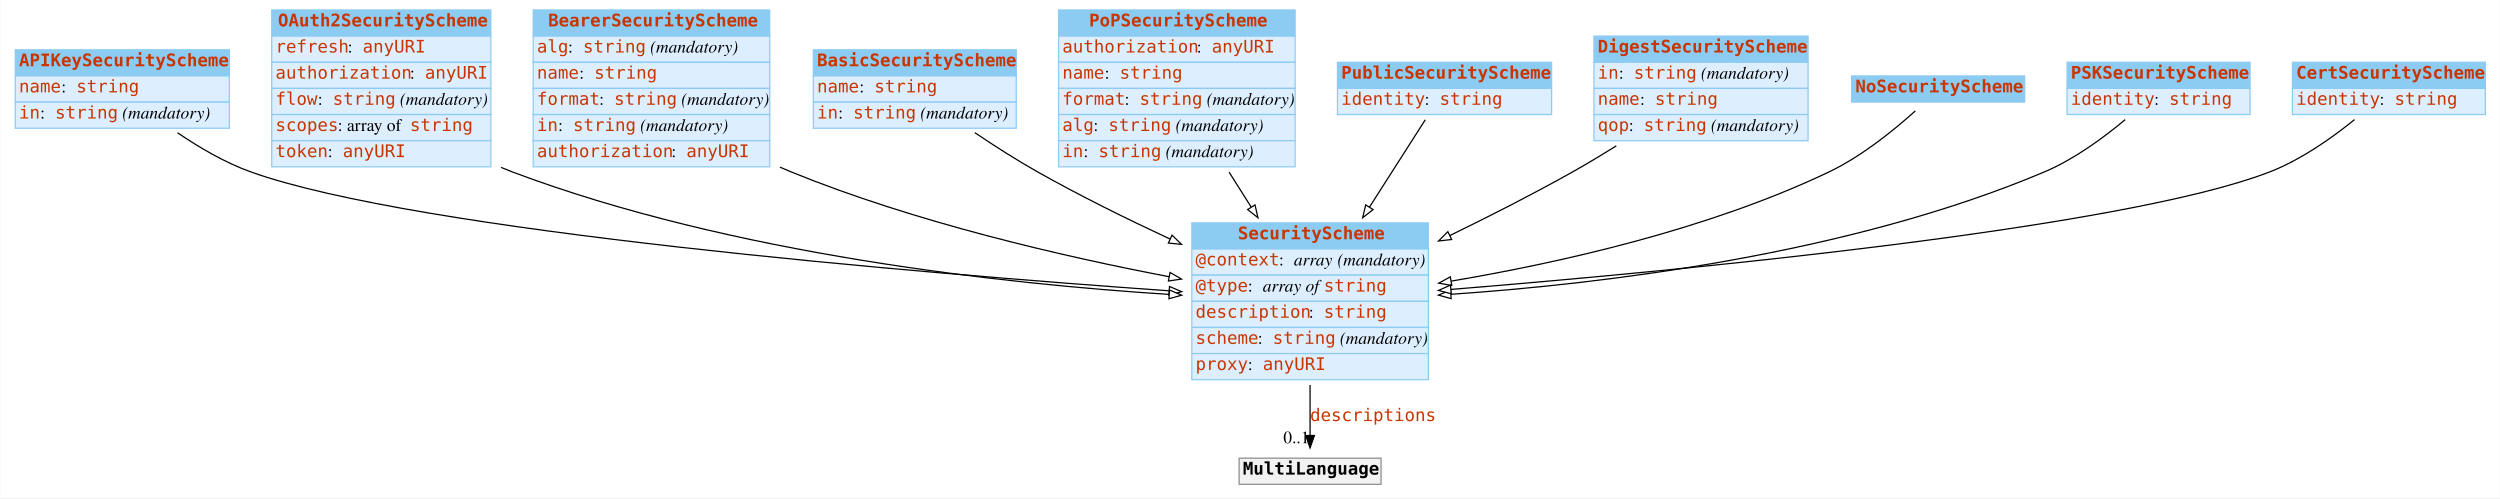
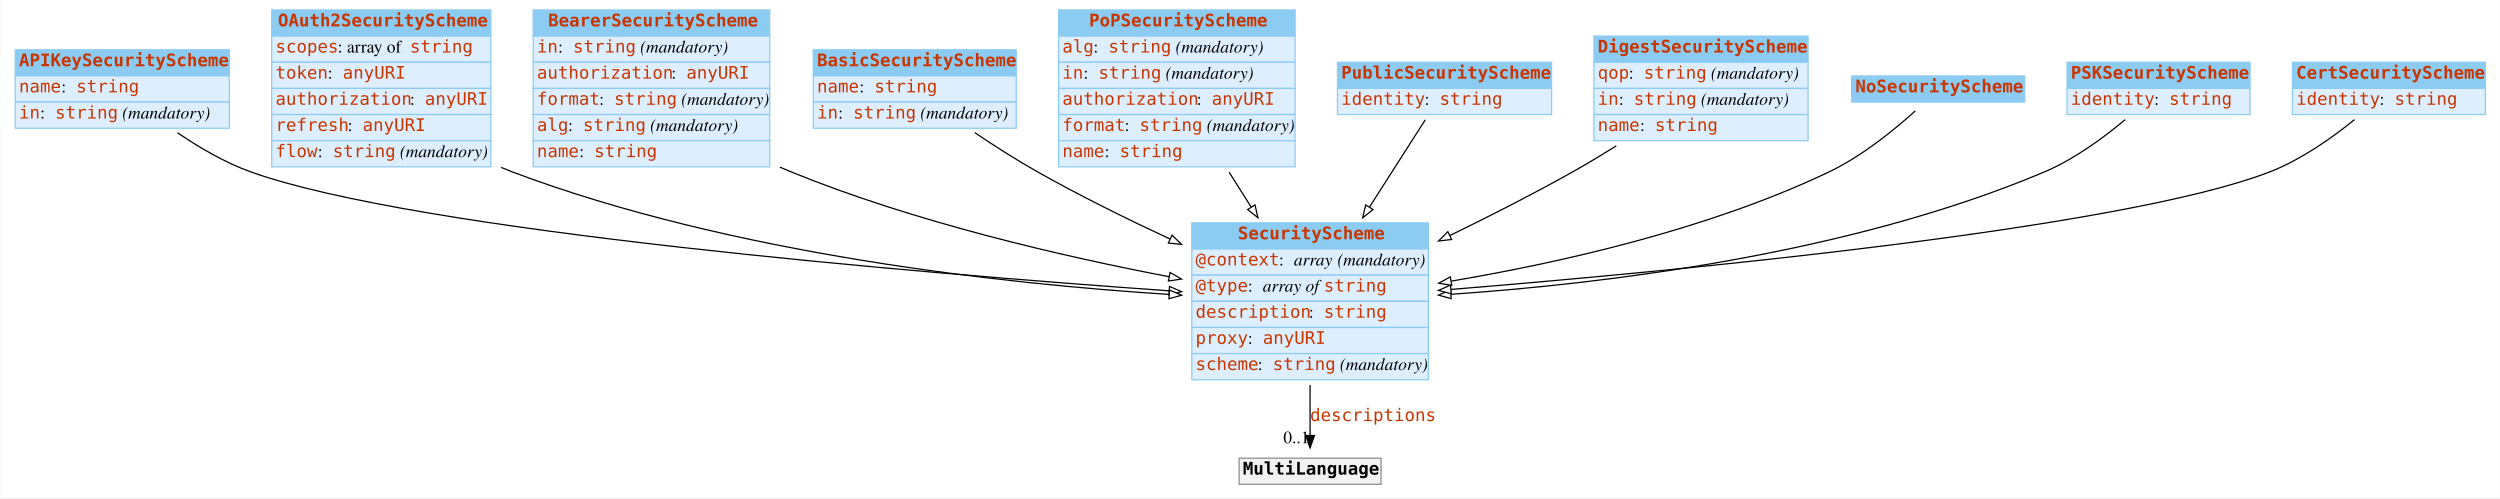
<svg xmlns="http://www.w3.org/2000/svg" width="2008pt" height="400pt" viewBox="0.00 0.00 2007.50 400.00">
  <g id="graph0" class="graph" transform="scale(1 1) rotate(0) translate(4 396)">
    <polygon fill="white" stroke="none" points="-4,4 -4,-396 2003.5,-396 2003.5,4 -4,4" />
    <g id="node1" class="node">
      <polygon fill="#8ccbf2" stroke="none" points="8,-335 8,-356 180,-356 180,-335 8,-335" />
      <polygon fill="none" stroke="#8ccbf2" points="8,-335 8,-356 180,-356 180,-335 8,-335" />
      <text text-anchor="start" x="11" y="-342.8" font-family="mono" font-weight="bold" font-size="14.00" fill="#c83500">APIKeySecurityScheme</text>
      <polygon fill="#ddeeff" stroke="none" points="8,-314 8,-335 180,-335 180,-314 8,-314" />
      <polygon fill="none" stroke="#8ccbf2" points="8,-314 8,-335 180,-335 180,-314 8,-314" />
      <text text-anchor="start" x="11" y="-321.8" font-family="mono" font-size="14.00" fill="#c83500">name</text>
      <text text-anchor="start" x="45" y="-321.8" font-family="Times,serif" font-size="14.00"> : </text>
      <text text-anchor="start" x="57" y="-321.8" font-family="mono" font-size="14.00" fill="#c83500">string</text>
      <polygon fill="#ddeeff" stroke="none" points="8,-293 8,-314 180,-314 180,-293 8,-293" />
      <polygon fill="none" stroke="#8ccbf2" points="8,-293 8,-314 180,-314 180,-293 8,-293" />
      <text text-anchor="start" x="11" y="-300.8" font-family="mono" font-size="14.00" fill="#c83500">in</text>
      <text text-anchor="start" x="28" y="-300.8" font-family="Times,serif" font-size="14.00"> : </text>
      <text text-anchor="start" x="40" y="-300.8" font-family="mono" font-size="14.00" fill="#c83500">string</text>
      <text text-anchor="start" x="90" y="-300.8" font-family="Times,serif" font-size="14.00"> </text>
      <text text-anchor="start" x="94" y="-300.8" font-family="Times,serif" font-style="italic" font-size="14.00">(mandatory)</text>
    </g>
    <g id="node3" class="node">
      <polygon fill="#8ccbf2" stroke="none" points="953,-196 953,-217 1143,-217 1143,-196 953,-196" />
      <polygon fill="none" stroke="#8ccbf2" points="953,-196 953,-217 1143,-217 1143,-196 953,-196" />
      <text text-anchor="start" x="990" y="-203.8" font-family="mono" font-weight="bold" font-size="14.00" fill="#c83500">SecurityScheme</text>
      <polygon fill="#ddeeff" stroke="none" points="953,-175 953,-196 1143,-196 1143,-175 953,-175" />
      <polygon fill="none" stroke="#8ccbf2" points="953,-175 953,-196 1143,-196 1143,-175 953,-175" />
      <text text-anchor="start" x="956" y="-182.8" font-family="mono" font-size="14.00" fill="#c83500">@context</text>
      <text text-anchor="start" x="1023" y="-182.8" font-family="Times,serif" font-size="14.00"> : </text>
      <text text-anchor="start" x="1035" y="-182.8" font-family="Times,serif" font-style="italic" font-size="14.00">array</text>
      <text text-anchor="start" x="1066" y="-182.8" font-family="Times,serif" font-size="14.00"> </text>
      <text text-anchor="start" x="1070" y="-182.8" font-family="Times,serif" font-style="italic" font-size="14.00">(mandatory)</text>
      <polygon fill="#ddeeff" stroke="none" points="953,-154 953,-175 1143,-175 1143,-154 953,-154" />
      <polygon fill="none" stroke="#8ccbf2" points="953,-154 953,-175 1143,-175 1143,-154 953,-154" />
      <text text-anchor="start" x="956" y="-161.8" font-family="mono" font-size="14.00" fill="#c83500">@type</text>
      <text text-anchor="start" x="998" y="-161.8" font-family="Times,serif" font-size="14.00"> : </text>
      <text text-anchor="start" x="1010" y="-161.8" font-family="Times,serif" font-style="italic" font-size="14.00">array of </text>
      <text text-anchor="start" x="1059" y="-161.8" font-family="mono" font-size="14.00" fill="#c83500">string</text>
      <polygon fill="#ddeeff" stroke="none" points="953,-133 953,-154 1143,-154 1143,-133 953,-133" />
      <polygon fill="none" stroke="#8ccbf2" points="953,-133 953,-154 1143,-154 1143,-133 953,-133" />
      <text text-anchor="start" x="956" y="-140.8" font-family="mono" font-size="14.00" fill="#c83500">description</text>
      <text text-anchor="start" x="1047" y="-140.8" font-family="Times,serif" font-size="14.00"> : </text>
      <text text-anchor="start" x="1059" y="-140.8" font-family="mono" font-size="14.00" fill="#c83500">string</text>
      <polygon fill="#ddeeff" stroke="none" points="953,-112 953,-133 1143,-133 1143,-112 953,-112" />
      <polygon fill="none" stroke="#8ccbf2" points="953,-112 953,-133 1143,-133 1143,-112 953,-112" />
-       <text text-anchor="start" x="956" y="-119.8" font-family="mono" font-size="14.00" fill="#c83500">scheme</text>
-       <text text-anchor="start" x="1006" y="-119.8" font-family="Times,serif" font-size="14.00"> : </text>
-       <text text-anchor="start" x="1018" y="-119.8" font-family="mono" font-size="14.00" fill="#c83500">string</text>
-       <text text-anchor="start" x="1068" y="-119.8" font-family="Times,serif" font-size="14.00"> </text>
-       <text text-anchor="start" x="1072" y="-119.8" font-family="Times,serif" font-style="italic" font-size="14.00">(mandatory)</text>
+       <text text-anchor="start" x="956" y="-119.8" font-family="mono" font-size="14.00" fill="#c83500">proxy</text>
+       <text text-anchor="start" x="998" y="-119.8" font-family="Times,serif" font-size="14.00"> : </text>
+       <text text-anchor="start" x="1010" y="-119.8" font-family="mono" font-size="14.00" fill="#c83500">anyURI</text>
      <polygon fill="#ddeeff" stroke="none" points="953,-91 953,-112 1143,-112 1143,-91 953,-91" />
      <polygon fill="none" stroke="#8ccbf2" points="953,-91 953,-112 1143,-112 1143,-91 953,-91" />
-       <text text-anchor="start" x="956" y="-98.8" font-family="mono" font-size="14.00" fill="#c83500">proxy</text>
-       <text text-anchor="start" x="998" y="-98.8" font-family="Times,serif" font-size="14.00"> : </text>
-       <text text-anchor="start" x="1010" y="-98.8" font-family="mono" font-size="14.00" fill="#c83500">anyURI</text>
-     </g>
-     <g id="edge6" class="edge">
+       <text text-anchor="start" x="956" y="-98.8" font-family="mono" font-size="14.00" fill="#c83500">scheme</text>
+       <text text-anchor="start" x="1006" y="-98.8" font-family="Times,serif" font-size="14.00"> : </text>
+       <text text-anchor="start" x="1018" y="-98.8" font-family="mono" font-size="14.00" fill="#c83500">string</text>
+       <text text-anchor="start" x="1068" y="-98.8" font-family="Times,serif" font-size="14.00"> </text>
+       <text text-anchor="start" x="1072" y="-98.8" font-family="Times,serif" font-style="italic" font-size="14.00">(mandatory)</text>
+     </g>
+     <g id="edge7" class="edge">
      <path fill="none" stroke="black" d="M138.337,-289.386C155.721,-277.531 176.415,-265.401 197,-258 330.177,-210.116 735.189,-176.53 934.612,-162.427" />
      <polygon fill="white" stroke="black" points="935.095,-165.902 944.825,-161.709 934.604,-158.919 935.095,-165.902" />
    </g>
    <g id="node2" class="node">
      <polygon fill="#8ccbf2" stroke="none" points="214,-367 214,-388 390,-388 390,-367 214,-367" />
      <polygon fill="none" stroke="#8ccbf2" points="214,-367 214,-388 390,-388 390,-367 214,-367" />
      <text text-anchor="start" x="219" y="-374.8" font-family="mono" font-weight="bold" font-size="14.00" fill="#c83500">OAuth2SecurityScheme</text>
      <polygon fill="#ddeeff" stroke="none" points="214,-346 214,-367 390,-367 390,-346 214,-346" />
      <polygon fill="none" stroke="#8ccbf2" points="214,-346 214,-367 390,-367 390,-346 214,-346" />
-       <text text-anchor="start" x="217" y="-353.8" font-family="mono" font-size="14.00" fill="#c83500">refresh</text>
-       <text text-anchor="start" x="275" y="-353.8" font-family="Times,serif" font-size="14.00"> : </text>
-       <text text-anchor="start" x="287" y="-353.8" font-family="mono" font-size="14.00" fill="#c83500">anyURI</text>
+       <text text-anchor="start" x="217" y="-353.8" font-family="mono" font-size="14.00" fill="#c83500">scopes</text>
+       <text text-anchor="start" x="267" y="-353.8" font-family="Times,serif" font-size="14.00"> : array of </text>
+       <text text-anchor="start" x="325" y="-353.8" font-family="mono" font-size="14.00" fill="#c83500">string</text>
      <polygon fill="#ddeeff" stroke="none" points="214,-325 214,-346 390,-346 390,-325 214,-325" />
      <polygon fill="none" stroke="#8ccbf2" points="214,-325 214,-346 390,-346 390,-325 214,-325" />
-       <text text-anchor="start" x="217" y="-332.8" font-family="mono" font-size="14.00" fill="#c83500">authorization</text>
-       <text text-anchor="start" x="325" y="-332.8" font-family="Times,serif" font-size="14.00"> : </text>
-       <text text-anchor="start" x="337" y="-332.8" font-family="mono" font-size="14.00" fill="#c83500">anyURI</text>
+       <text text-anchor="start" x="217" y="-332.8" font-family="mono" font-size="14.00" fill="#c83500">token</text>
+       <text text-anchor="start" x="259" y="-332.8" font-family="Times,serif" font-size="14.00"> : </text>
+       <text text-anchor="start" x="271" y="-332.8" font-family="mono" font-size="14.00" fill="#c83500">anyURI</text>
      <polygon fill="#ddeeff" stroke="none" points="214,-304 214,-325 390,-325 390,-304 214,-304" />
      <polygon fill="none" stroke="#8ccbf2" points="214,-304 214,-325 390,-325 390,-304 214,-304" />
-       <text text-anchor="start" x="217" y="-311.8" font-family="mono" font-size="14.00" fill="#c83500">flow</text>
-       <text text-anchor="start" x="251" y="-311.8" font-family="Times,serif" font-size="14.00"> : </text>
-       <text text-anchor="start" x="263" y="-311.8" font-family="mono" font-size="14.00" fill="#c83500">string</text>
-       <text text-anchor="start" x="313" y="-311.8" font-family="Times,serif" font-size="14.00"> </text>
-       <text text-anchor="start" x="317" y="-311.8" font-family="Times,serif" font-style="italic" font-size="14.00">(mandatory)</text>
+       <text text-anchor="start" x="217" y="-311.8" font-family="mono" font-size="14.00" fill="#c83500">authorization</text>
+       <text text-anchor="start" x="325" y="-311.8" font-family="Times,serif" font-size="14.00"> : </text>
+       <text text-anchor="start" x="337" y="-311.8" font-family="mono" font-size="14.00" fill="#c83500">anyURI</text>
      <polygon fill="#ddeeff" stroke="none" points="214,-283 214,-304 390,-304 390,-283 214,-283" />
      <polygon fill="none" stroke="#8ccbf2" points="214,-283 214,-304 390,-304 390,-283 214,-283" />
-       <text text-anchor="start" x="217" y="-290.8" font-family="mono" font-size="14.00" fill="#c83500">scopes</text>
-       <text text-anchor="start" x="267" y="-290.8" font-family="Times,serif" font-size="14.00"> : array of </text>
-       <text text-anchor="start" x="325" y="-290.8" font-family="mono" font-size="14.00" fill="#c83500">string</text>
+       <text text-anchor="start" x="217" y="-290.8" font-family="mono" font-size="14.00" fill="#c83500">refresh</text>
+       <text text-anchor="start" x="275" y="-290.8" font-family="Times,serif" font-size="14.00"> : </text>
+       <text text-anchor="start" x="287" y="-290.8" font-family="mono" font-size="14.00" fill="#c83500">anyURI</text>
      <polygon fill="#ddeeff" stroke="none" points="214,-262 214,-283 390,-283 390,-262 214,-262" />
      <polygon fill="none" stroke="#8ccbf2" points="214,-262 214,-283 390,-283 390,-262 214,-262" />
-       <text text-anchor="start" x="217" y="-269.8" font-family="mono" font-size="14.00" fill="#c83500">token</text>
-       <text text-anchor="start" x="259" y="-269.8" font-family="Times,serif" font-size="14.00"> : </text>
-       <text text-anchor="start" x="271" y="-269.8" font-family="mono" font-size="14.00" fill="#c83500">anyURI</text>
-     </g>
-     <g id="edge4" class="edge">
+       <text text-anchor="start" x="217" y="-269.8" font-family="mono" font-size="14.00" fill="#c83500">flow</text>
+       <text text-anchor="start" x="251" y="-269.8" font-family="Times,serif" font-size="14.00"> : </text>
+       <text text-anchor="start" x="263" y="-269.8" font-family="mono" font-size="14.00" fill="#c83500">string</text>
+       <text text-anchor="start" x="313" y="-269.8" font-family="Times,serif" font-size="14.00"> </text>
+       <text text-anchor="start" x="317" y="-269.8" font-family="Times,serif" font-style="italic" font-size="14.00">(mandatory)</text>
+     </g>
+     <g id="edge5" class="edge">
      <path fill="none" stroke="black" d="M398.227,-261.549C401.151,-260.288 404.078,-259.101 407,-258 583.815,-191.397 803.918,-167.855 934.802,-159.538" />
      <polygon fill="white" stroke="black" points="935.082,-163.027 944.847,-158.918 934.651,-156.041 935.082,-163.027" />
    </g>
    <g id="node12" class="node">
      <polygon fill="#f2f2f2" stroke="none" points="991,-7 991,-28 1105,-28 1105,-7 991,-7" />
      <polygon fill="none" stroke="#8c8c8c" points="991,-7 991,-28 1105,-28 1105,-7 991,-7" />
      <text text-anchor="start" x="994" y="-14.8" font-family="mono" font-weight="bold" font-size="14.00">MultiLanguage</text>
    </g>
    <g id="edge1" class="edge">
      <path fill="none" stroke="black" d="M1048,-86.785C1048,-72.448 1048,-58.063 1048,-46.256" />
      <polygon fill="black" stroke="black" points="1051.5,-46.214 1048,-36.214 1044.5,-46.214 1051.5,-46.214" />
      <text text-anchor="start" x="1048" y="-57.8" font-family="mono" font-size="14.00" fill="#c83500">descriptions</text>
      <text text-anchor="middle" x="1037" y="-40.014" font-family="Times,serif" font-size="14.00">0..1</text>
    </g>
    <g id="node4" class="node">
      <polygon fill="#8ccbf2" stroke="none" points="424,-367 424,-388 614,-388 614,-367 424,-367" />
      <polygon fill="none" stroke="#8ccbf2" points="424,-367 424,-388 614,-388 614,-367 424,-367" />
      <text text-anchor="start" x="436" y="-374.8" font-family="mono" font-weight="bold" font-size="14.00" fill="#c83500">BearerSecurityScheme</text>
      <polygon fill="#ddeeff" stroke="none" points="424,-346 424,-367 614,-367 614,-346 424,-346" />
      <polygon fill="none" stroke="#8ccbf2" points="424,-346 424,-367 614,-367 614,-346 424,-346" />
-       <text text-anchor="start" x="427" y="-353.8" font-family="mono" font-size="14.00" fill="#c83500">alg</text>
-       <text text-anchor="start" x="452" y="-353.8" font-family="Times,serif" font-size="14.00"> : </text>
-       <text text-anchor="start" x="464" y="-353.8" font-family="mono" font-size="14.00" fill="#c83500">string</text>
-       <text text-anchor="start" x="514" y="-353.8" font-family="Times,serif" font-size="14.00"> </text>
-       <text text-anchor="start" x="518" y="-353.8" font-family="Times,serif" font-style="italic" font-size="14.00">(mandatory)</text>
+       <text text-anchor="start" x="427" y="-353.8" font-family="mono" font-size="14.00" fill="#c83500">in</text>
+       <text text-anchor="start" x="444" y="-353.8" font-family="Times,serif" font-size="14.00"> : </text>
+       <text text-anchor="start" x="456" y="-353.8" font-family="mono" font-size="14.00" fill="#c83500">string</text>
+       <text text-anchor="start" x="506" y="-353.8" font-family="Times,serif" font-size="14.00"> </text>
+       <text text-anchor="start" x="510" y="-353.8" font-family="Times,serif" font-style="italic" font-size="14.00">(mandatory)</text>
      <polygon fill="#ddeeff" stroke="none" points="424,-325 424,-346 614,-346 614,-325 424,-325" />
      <polygon fill="none" stroke="#8ccbf2" points="424,-325 424,-346 614,-346 614,-325 424,-325" />
-       <text text-anchor="start" x="427" y="-332.8" font-family="mono" font-size="14.00" fill="#c83500">name</text>
-       <text text-anchor="start" x="461" y="-332.8" font-family="Times,serif" font-size="14.00"> : </text>
-       <text text-anchor="start" x="473" y="-332.8" font-family="mono" font-size="14.00" fill="#c83500">string</text>
+       <text text-anchor="start" x="427" y="-332.8" font-family="mono" font-size="14.00" fill="#c83500">authorization</text>
+       <text text-anchor="start" x="535" y="-332.8" font-family="Times,serif" font-size="14.00"> : </text>
+       <text text-anchor="start" x="547" y="-332.8" font-family="mono" font-size="14.00" fill="#c83500">anyURI</text>
      <polygon fill="#ddeeff" stroke="none" points="424,-304 424,-325 614,-325 614,-304 424,-304" />
      <polygon fill="none" stroke="#8ccbf2" points="424,-304 424,-325 614,-325 614,-304 424,-304" />
      <text text-anchor="start" x="427" y="-311.8" font-family="mono" font-size="14.00" fill="#c83500">format</text>
      <text text-anchor="start" x="477" y="-311.8" font-family="Times,serif" font-size="14.00"> : </text>
      <text text-anchor="start" x="489" y="-311.8" font-family="mono" font-size="14.00" fill="#c83500">string</text>
      <text text-anchor="start" x="539" y="-311.8" font-family="Times,serif" font-size="14.00"> </text>
      <text text-anchor="start" x="543" y="-311.8" font-family="Times,serif" font-style="italic" font-size="14.00">(mandatory)</text>
      <polygon fill="#ddeeff" stroke="none" points="424,-283 424,-304 614,-304 614,-283 424,-283" />
      <polygon fill="none" stroke="#8ccbf2" points="424,-283 424,-304 614,-304 614,-283 424,-283" />
-       <text text-anchor="start" x="427" y="-290.8" font-family="mono" font-size="14.00" fill="#c83500">in</text>
-       <text text-anchor="start" x="444" y="-290.8" font-family="Times,serif" font-size="14.00"> : </text>
-       <text text-anchor="start" x="456" y="-290.8" font-family="mono" font-size="14.00" fill="#c83500">string</text>
-       <text text-anchor="start" x="506" y="-290.8" font-family="Times,serif" font-size="14.00"> </text>
-       <text text-anchor="start" x="510" y="-290.8" font-family="Times,serif" font-style="italic" font-size="14.00">(mandatory)</text>
+       <text text-anchor="start" x="427" y="-290.8" font-family="mono" font-size="14.00" fill="#c83500">alg</text>
+       <text text-anchor="start" x="452" y="-290.8" font-family="Times,serif" font-size="14.00"> : </text>
+       <text text-anchor="start" x="464" y="-290.8" font-family="mono" font-size="14.00" fill="#c83500">string</text>
+       <text text-anchor="start" x="514" y="-290.8" font-family="Times,serif" font-size="14.00"> </text>
+       <text text-anchor="start" x="518" y="-290.8" font-family="Times,serif" font-style="italic" font-size="14.00">(mandatory)</text>
      <polygon fill="#ddeeff" stroke="none" points="424,-262 424,-283 614,-283 614,-262 424,-262" />
      <polygon fill="none" stroke="#8ccbf2" points="424,-262 424,-283 614,-283 614,-262 424,-262" />
-       <text text-anchor="start" x="427" y="-269.8" font-family="mono" font-size="14.00" fill="#c83500">authorization</text>
-       <text text-anchor="start" x="535" y="-269.8" font-family="Times,serif" font-size="14.00"> : </text>
-       <text text-anchor="start" x="547" y="-269.8" font-family="mono" font-size="14.00" fill="#c83500">anyURI</text>
-     </g>
-     <g id="edge10" class="edge">
+       <text text-anchor="start" x="427" y="-269.8" font-family="mono" font-size="14.00" fill="#c83500">name</text>
+       <text text-anchor="start" x="461" y="-269.8" font-family="Times,serif" font-size="14.00"> : </text>
+       <text text-anchor="start" x="473" y="-269.8" font-family="mono" font-size="14.00" fill="#c83500">string</text>
+     </g>
+     <g id="edge4" class="edge">
      <path fill="none" stroke="black" d="M622.189,-261.77C625.134,-260.454 628.074,-259.193 631,-258 730.128,-217.562 849.22,-190.086 934.709,-173.751" />
      <polygon fill="white" stroke="black" points="935.525,-177.159 944.702,-171.863 934.226,-170.281 935.525,-177.159" />
    </g>
    <g id="node5" class="node">
      <polygon fill="#8ccbf2" stroke="none" points="649,-335 649,-356 812,-356 812,-335 649,-335" />
      <polygon fill="none" stroke="#8ccbf2" points="649,-335 649,-356 812,-356 812,-335 649,-335" />
      <text text-anchor="start" x="652" y="-342.8" font-family="mono" font-weight="bold" font-size="14.00" fill="#c83500">BasicSecurityScheme</text>
      <polygon fill="#ddeeff" stroke="none" points="649,-314 649,-335 812,-335 812,-314 649,-314" />
      <polygon fill="none" stroke="#8ccbf2" points="649,-314 649,-335 812,-335 812,-314 649,-314" />
      <text text-anchor="start" x="652" y="-321.8" font-family="mono" font-size="14.00" fill="#c83500">name</text>
      <text text-anchor="start" x="686" y="-321.8" font-family="Times,serif" font-size="14.00"> : </text>
      <text text-anchor="start" x="698" y="-321.8" font-family="mono" font-size="14.00" fill="#c83500">string</text>
      <polygon fill="#ddeeff" stroke="none" points="649,-293 649,-314 812,-314 812,-293 649,-293" />
      <polygon fill="none" stroke="#8ccbf2" points="649,-293 649,-314 812,-314 812,-293 649,-293" />
      <text text-anchor="start" x="652" y="-300.8" font-family="mono" font-size="14.00" fill="#c83500">in</text>
      <text text-anchor="start" x="669" y="-300.8" font-family="Times,serif" font-size="14.00"> : </text>
      <text text-anchor="start" x="681" y="-300.8" font-family="mono" font-size="14.00" fill="#c83500">string</text>
      <text text-anchor="start" x="731" y="-300.8" font-family="Times,serif" font-size="14.00"> </text>
      <text text-anchor="start" x="735" y="-300.8" font-family="Times,serif" font-style="italic" font-size="14.00">(mandatory)</text>
    </g>
-     <g id="edge2" class="edge">
+     <g id="edge11" class="edge">
      <path fill="none" stroke="black" d="M778.696,-289.456C794.44,-278.856 812.18,-267.493 829,-258 862.841,-238.901 900.814,-220.158 935.516,-204.008" />
      <polygon fill="white" stroke="black" points="937.13,-207.118 944.735,-199.742 934.19,-200.765 937.13,-207.118" />
    </g>
    <g id="node6" class="node">
      <polygon fill="#8ccbf2" stroke="none" points="846,-367 846,-388 1036,-388 1036,-367 846,-367" />
      <polygon fill="none" stroke="#8ccbf2" points="846,-367 846,-388 1036,-388 1036,-367 846,-367" />
      <text text-anchor="start" x="870.5" y="-374.8" font-family="mono" font-weight="bold" font-size="14.00" fill="#c83500">PoPSecurityScheme</text>
      <polygon fill="#ddeeff" stroke="none" points="846,-346 846,-367 1036,-367 1036,-346 846,-346" />
      <polygon fill="none" stroke="#8ccbf2" points="846,-346 846,-367 1036,-367 1036,-346 846,-346" />
-       <text text-anchor="start" x="849" y="-353.8" font-family="mono" font-size="14.00" fill="#c83500">authorization</text>
-       <text text-anchor="start" x="957" y="-353.8" font-family="Times,serif" font-size="14.00"> : </text>
-       <text text-anchor="start" x="969" y="-353.8" font-family="mono" font-size="14.00" fill="#c83500">anyURI</text>
+       <text text-anchor="start" x="849" y="-353.8" font-family="mono" font-size="14.00" fill="#c83500">alg</text>
+       <text text-anchor="start" x="874" y="-353.8" font-family="Times,serif" font-size="14.00"> : </text>
+       <text text-anchor="start" x="886" y="-353.8" font-family="mono" font-size="14.00" fill="#c83500">string</text>
+       <text text-anchor="start" x="936" y="-353.8" font-family="Times,serif" font-size="14.00"> </text>
+       <text text-anchor="start" x="940" y="-353.8" font-family="Times,serif" font-style="italic" font-size="14.00">(mandatory)</text>
      <polygon fill="#ddeeff" stroke="none" points="846,-325 846,-346 1036,-346 1036,-325 846,-325" />
      <polygon fill="none" stroke="#8ccbf2" points="846,-325 846,-346 1036,-346 1036,-325 846,-325" />
-       <text text-anchor="start" x="849" y="-332.8" font-family="mono" font-size="14.00" fill="#c83500">name</text>
-       <text text-anchor="start" x="883" y="-332.8" font-family="Times,serif" font-size="14.00"> : </text>
-       <text text-anchor="start" x="895" y="-332.8" font-family="mono" font-size="14.00" fill="#c83500">string</text>
+       <text text-anchor="start" x="849" y="-332.8" font-family="mono" font-size="14.00" fill="#c83500">in</text>
+       <text text-anchor="start" x="866" y="-332.8" font-family="Times,serif" font-size="14.00"> : </text>
+       <text text-anchor="start" x="878" y="-332.8" font-family="mono" font-size="14.00" fill="#c83500">string</text>
+       <text text-anchor="start" x="928" y="-332.8" font-family="Times,serif" font-size="14.00"> </text>
+       <text text-anchor="start" x="932" y="-332.8" font-family="Times,serif" font-style="italic" font-size="14.00">(mandatory)</text>
      <polygon fill="#ddeeff" stroke="none" points="846,-304 846,-325 1036,-325 1036,-304 846,-304" />
      <polygon fill="none" stroke="#8ccbf2" points="846,-304 846,-325 1036,-325 1036,-304 846,-304" />
-       <text text-anchor="start" x="849" y="-311.8" font-family="mono" font-size="14.00" fill="#c83500">format</text>
-       <text text-anchor="start" x="899" y="-311.8" font-family="Times,serif" font-size="14.00"> : </text>
-       <text text-anchor="start" x="911" y="-311.8" font-family="mono" font-size="14.00" fill="#c83500">string</text>
-       <text text-anchor="start" x="961" y="-311.8" font-family="Times,serif" font-size="14.00"> </text>
-       <text text-anchor="start" x="965" y="-311.8" font-family="Times,serif" font-style="italic" font-size="14.00">(mandatory)</text>
+       <text text-anchor="start" x="849" y="-311.8" font-family="mono" font-size="14.00" fill="#c83500">authorization</text>
+       <text text-anchor="start" x="957" y="-311.8" font-family="Times,serif" font-size="14.00"> : </text>
+       <text text-anchor="start" x="969" y="-311.8" font-family="mono" font-size="14.00" fill="#c83500">anyURI</text>
      <polygon fill="#ddeeff" stroke="none" points="846,-283 846,-304 1036,-304 1036,-283 846,-283" />
      <polygon fill="none" stroke="#8ccbf2" points="846,-283 846,-304 1036,-304 1036,-283 846,-283" />
-       <text text-anchor="start" x="849" y="-290.8" font-family="mono" font-size="14.00" fill="#c83500">alg</text>
-       <text text-anchor="start" x="874" y="-290.8" font-family="Times,serif" font-size="14.00"> : </text>
-       <text text-anchor="start" x="886" y="-290.8" font-family="mono" font-size="14.00" fill="#c83500">string</text>
-       <text text-anchor="start" x="936" y="-290.8" font-family="Times,serif" font-size="14.00"> </text>
-       <text text-anchor="start" x="940" y="-290.8" font-family="Times,serif" font-style="italic" font-size="14.00">(mandatory)</text>
+       <text text-anchor="start" x="849" y="-290.8" font-family="mono" font-size="14.00" fill="#c83500">format</text>
+       <text text-anchor="start" x="899" y="-290.8" font-family="Times,serif" font-size="14.00"> : </text>
+       <text text-anchor="start" x="911" y="-290.8" font-family="mono" font-size="14.00" fill="#c83500">string</text>
+       <text text-anchor="start" x="961" y="-290.8" font-family="Times,serif" font-size="14.00"> </text>
+       <text text-anchor="start" x="965" y="-290.8" font-family="Times,serif" font-style="italic" font-size="14.00">(mandatory)</text>
      <polygon fill="#ddeeff" stroke="none" points="846,-262 846,-283 1036,-283 1036,-262 846,-262" />
      <polygon fill="none" stroke="#8ccbf2" points="846,-262 846,-283 1036,-283 1036,-262 846,-262" />
-       <text text-anchor="start" x="849" y="-269.8" font-family="mono" font-size="14.00" fill="#c83500">in</text>
-       <text text-anchor="start" x="866" y="-269.8" font-family="Times,serif" font-size="14.00"> : </text>
-       <text text-anchor="start" x="878" y="-269.8" font-family="mono" font-size="14.00" fill="#c83500">string</text>
-       <text text-anchor="start" x="928" y="-269.8" font-family="Times,serif" font-size="14.00"> </text>
-       <text text-anchor="start" x="932" y="-269.8" font-family="Times,serif" font-style="italic" font-size="14.00">(mandatory)</text>
+       <text text-anchor="start" x="849" y="-269.8" font-family="mono" font-size="14.00" fill="#c83500">name</text>
+       <text text-anchor="start" x="883" y="-269.8" font-family="Times,serif" font-size="14.00"> : </text>
+       <text text-anchor="start" x="895" y="-269.8" font-family="mono" font-size="14.00" fill="#c83500">string</text>
    </g>
    <g id="edge3" class="edge">
      <path fill="none" stroke="black" d="M982.982,-257.692C988.81,-248.488 994.828,-238.982 1000.74,-229.638" />
      <polygon fill="white" stroke="black" points="1003.75,-231.438 1006.14,-221.117 997.832,-227.694 1003.75,-231.438" />
    </g>
    <g id="node7" class="node">
      <polygon fill="#8ccbf2" stroke="none" points="1070,-325 1070,-346 1242,-346 1242,-325 1070,-325" />
      <polygon fill="none" stroke="#8ccbf2" points="1070,-325 1070,-346 1242,-346 1242,-325 1070,-325" />
      <text text-anchor="start" x="1073" y="-332.8" font-family="mono" font-weight="bold" font-size="14.00" fill="#c83500">PublicSecurityScheme</text>
      <polygon fill="#ddeeff" stroke="none" points="1070,-304 1070,-325 1242,-325 1242,-304 1070,-304" />
      <polygon fill="none" stroke="#8ccbf2" points="1070,-304 1070,-325 1242,-325 1242,-304 1070,-304" />
      <text text-anchor="start" x="1073" y="-311.8" font-family="mono" font-size="14.00" fill="#c83500">identity</text>
      <text text-anchor="start" x="1140" y="-311.8" font-family="Times,serif" font-size="14.00"> : </text>
      <text text-anchor="start" x="1152" y="-311.8" font-family="mono" font-size="14.00" fill="#c83500">string</text>
    </g>
-     <g id="edge11" class="edge">
+     <g id="edge2" class="edge">
      <path fill="none" stroke="black" d="M1140.53,-299.786C1128.74,-281.336 1111.83,-254.885 1095.69,-229.628" />
      <polygon fill="white" stroke="black" points="1098.59,-227.662 1090.25,-221.121 1092.69,-231.432 1098.59,-227.662" />
    </g>
    <g id="node8" class="node">
      <polygon fill="#8ccbf2" stroke="none" points="1276,-346 1276,-367 1448,-367 1448,-346 1276,-346" />
      <polygon fill="none" stroke="#8ccbf2" points="1276,-346 1276,-367 1448,-367 1448,-346 1276,-346" />
      <text text-anchor="start" x="1279" y="-353.8" font-family="mono" font-weight="bold" font-size="14.00" fill="#c83500">DigestSecurityScheme</text>
      <polygon fill="#ddeeff" stroke="none" points="1276,-325 1276,-346 1448,-346 1448,-325 1276,-325" />
      <polygon fill="none" stroke="#8ccbf2" points="1276,-325 1276,-346 1448,-346 1448,-325 1276,-325" />
-       <text text-anchor="start" x="1279" y="-332.8" font-family="mono" font-size="14.00" fill="#c83500">in</text>
-       <text text-anchor="start" x="1296" y="-332.8" font-family="Times,serif" font-size="14.00"> : </text>
-       <text text-anchor="start" x="1308" y="-332.8" font-family="mono" font-size="14.00" fill="#c83500">string</text>
-       <text text-anchor="start" x="1358" y="-332.8" font-family="Times,serif" font-size="14.00"> </text>
-       <text text-anchor="start" x="1362" y="-332.8" font-family="Times,serif" font-style="italic" font-size="14.00">(mandatory)</text>
+       <text text-anchor="start" x="1279" y="-332.8" font-family="mono" font-size="14.00" fill="#c83500">qop</text>
+       <text text-anchor="start" x="1304" y="-332.8" font-family="Times,serif" font-size="14.00"> : </text>
+       <text text-anchor="start" x="1316" y="-332.8" font-family="mono" font-size="14.00" fill="#c83500">string</text>
+       <text text-anchor="start" x="1366" y="-332.8" font-family="Times,serif" font-size="14.00"> </text>
+       <text text-anchor="start" x="1370" y="-332.8" font-family="Times,serif" font-style="italic" font-size="14.00">(mandatory)</text>
      <polygon fill="#ddeeff" stroke="none" points="1276,-304 1276,-325 1448,-325 1448,-304 1276,-304" />
      <polygon fill="none" stroke="#8ccbf2" points="1276,-304 1276,-325 1448,-325 1448,-304 1276,-304" />
-       <text text-anchor="start" x="1279" y="-311.8" font-family="mono" font-size="14.00" fill="#c83500">name</text>
-       <text text-anchor="start" x="1313" y="-311.8" font-family="Times,serif" font-size="14.00"> : </text>
-       <text text-anchor="start" x="1325" y="-311.8" font-family="mono" font-size="14.00" fill="#c83500">string</text>
+       <text text-anchor="start" x="1279" y="-311.8" font-family="mono" font-size="14.00" fill="#c83500">in</text>
+       <text text-anchor="start" x="1296" y="-311.8" font-family="Times,serif" font-size="14.00"> : </text>
+       <text text-anchor="start" x="1308" y="-311.8" font-family="mono" font-size="14.00" fill="#c83500">string</text>
+       <text text-anchor="start" x="1358" y="-311.8" font-family="Times,serif" font-size="14.00"> </text>
+       <text text-anchor="start" x="1362" y="-311.8" font-family="Times,serif" font-style="italic" font-size="14.00">(mandatory)</text>
      <polygon fill="#ddeeff" stroke="none" points="1276,-283 1276,-304 1448,-304 1448,-283 1276,-283" />
      <polygon fill="none" stroke="#8ccbf2" points="1276,-283 1276,-304 1448,-304 1448,-283 1276,-283" />
-       <text text-anchor="start" x="1279" y="-290.8" font-family="mono" font-size="14.00" fill="#c83500">qop</text>
-       <text text-anchor="start" x="1304" y="-290.8" font-family="Times,serif" font-size="14.00"> : </text>
-       <text text-anchor="start" x="1316" y="-290.8" font-family="mono" font-size="14.00" fill="#c83500">string</text>
-       <text text-anchor="start" x="1366" y="-290.8" font-family="Times,serif" font-size="14.00"> </text>
-       <text text-anchor="start" x="1370" y="-290.8" font-family="Times,serif" font-style="italic" font-size="14.00">(mandatory)</text>
-     </g>
-     <g id="edge9" class="edge">
+       <text text-anchor="start" x="1279" y="-290.8" font-family="mono" font-size="14.00" fill="#c83500">name</text>
+       <text text-anchor="start" x="1313" y="-290.8" font-family="Times,serif" font-size="14.00"> : </text>
+       <text text-anchor="start" x="1325" y="-290.8" font-family="mono" font-size="14.00" fill="#c83500">string</text>
+     </g>
+     <g id="edge10" class="edge">
      <path fill="none" stroke="black" d="M1293.97,-278.853C1282.44,-271.649 1270.48,-264.451 1259,-258 1227.49,-240.293 1192.5,-222.496 1160.21,-206.796" />
      <polygon fill="white" stroke="black" points="1161.71,-203.632 1151.19,-202.425 1158.66,-209.933 1161.71,-203.632" />
    </g>
    <g id="node9" class="node">
      <polygon fill="#8ccbf2" stroke="none" points="1483,-314 1483,-335 1622,-335 1622,-314 1483,-314" />
      <polygon fill="none" stroke="#8ccbf2" points="1483,-314 1483,-335 1622,-335 1622,-314 1483,-314" />
      <text text-anchor="start" x="1486" y="-321.8" font-family="mono" font-weight="bold" font-size="14.00" fill="#c83500">NoSecurityScheme</text>
    </g>
-     <g id="edge7" class="edge">
+     <g id="edge8" class="edge">
      <path fill="none" stroke="black" d="M1534.12,-306.909C1517.48,-291.911 1491.35,-270.583 1465,-258 1367.91,-211.628 1247.79,-184.809 1161.45,-170.232" />
      <polygon fill="white" stroke="black" points="1161.8,-166.742 1151.36,-168.558 1160.65,-173.647 1161.8,-166.742" />
    </g>
    <g id="node10" class="node">
      <polygon fill="#8ccbf2" stroke="none" points="1656,-325 1656,-346 1803,-346 1803,-325 1656,-325" />
      <polygon fill="none" stroke="#8ccbf2" points="1656,-325 1656,-346 1803,-346 1803,-325 1656,-325" />
      <text text-anchor="start" x="1659" y="-332.8" font-family="mono" font-weight="bold" font-size="14.00" fill="#c83500">PSKSecurityScheme</text>
      <polygon fill="#ddeeff" stroke="none" points="1656,-304 1656,-325 1803,-325 1803,-304 1656,-304" />
      <polygon fill="none" stroke="#8ccbf2" points="1656,-304 1656,-325 1803,-325 1803,-304 1656,-304" />
      <text text-anchor="start" x="1659" y="-311.8" font-family="mono" font-size="14.00" fill="#c83500">identity</text>
      <text text-anchor="start" x="1726" y="-311.8" font-family="Times,serif" font-size="14.00"> : </text>
      <text text-anchor="start" x="1738" y="-311.8" font-family="mono" font-size="14.00" fill="#c83500">string</text>
    </g>
-     <g id="edge5" class="edge">
+     <g id="edge6" class="edge">
      <path fill="none" stroke="black" d="M1702.72,-299.936C1685.53,-285.531 1661.91,-268.112 1638,-258 1481.05,-191.612 1283.24,-168.012 1161.22,-159.624" />
      <polygon fill="white" stroke="black" points="1161.32,-156.123 1151.11,-158.952 1160.85,-163.107 1161.32,-156.123" />
    </g>
    <g id="node11" class="node">
      <polygon fill="#8ccbf2" stroke="none" points="1837,-325 1837,-346 1992,-346 1992,-325 1837,-325" />
      <polygon fill="none" stroke="#8ccbf2" points="1837,-325 1837,-346 1992,-346 1992,-325 1837,-325" />
      <text text-anchor="start" x="1840" y="-332.8" font-family="mono" font-weight="bold" font-size="14.00" fill="#c83500">CertSecurityScheme</text>
      <polygon fill="#ddeeff" stroke="none" points="1837,-304 1837,-325 1992,-325 1992,-304 1837,-304" />
      <polygon fill="none" stroke="#8ccbf2" points="1837,-304 1837,-325 1992,-325 1992,-304 1837,-304" />
      <text text-anchor="start" x="1840" y="-311.8" font-family="mono" font-size="14.00" fill="#c83500">identity</text>
      <text text-anchor="start" x="1907" y="-311.8" font-family="Times,serif" font-size="14.00"> : </text>
      <text text-anchor="start" x="1919" y="-311.8" font-family="mono" font-size="14.00" fill="#c83500">string</text>
    </g>
-     <g id="edge8" class="edge">
+     <g id="edge9" class="edge">
      <path fill="none" stroke="black" d="M1886.93,-299.949C1868.94,-285.358 1844.09,-267.731 1819,-258 1701.47,-212.417 1345.33,-178.54 1161.1,-163.538" />
      <polygon fill="white" stroke="black" points="1161.36,-160.047 1151.11,-162.729 1160.79,-167.025 1161.36,-160.047" />
    </g>
  </g>
</svg>
